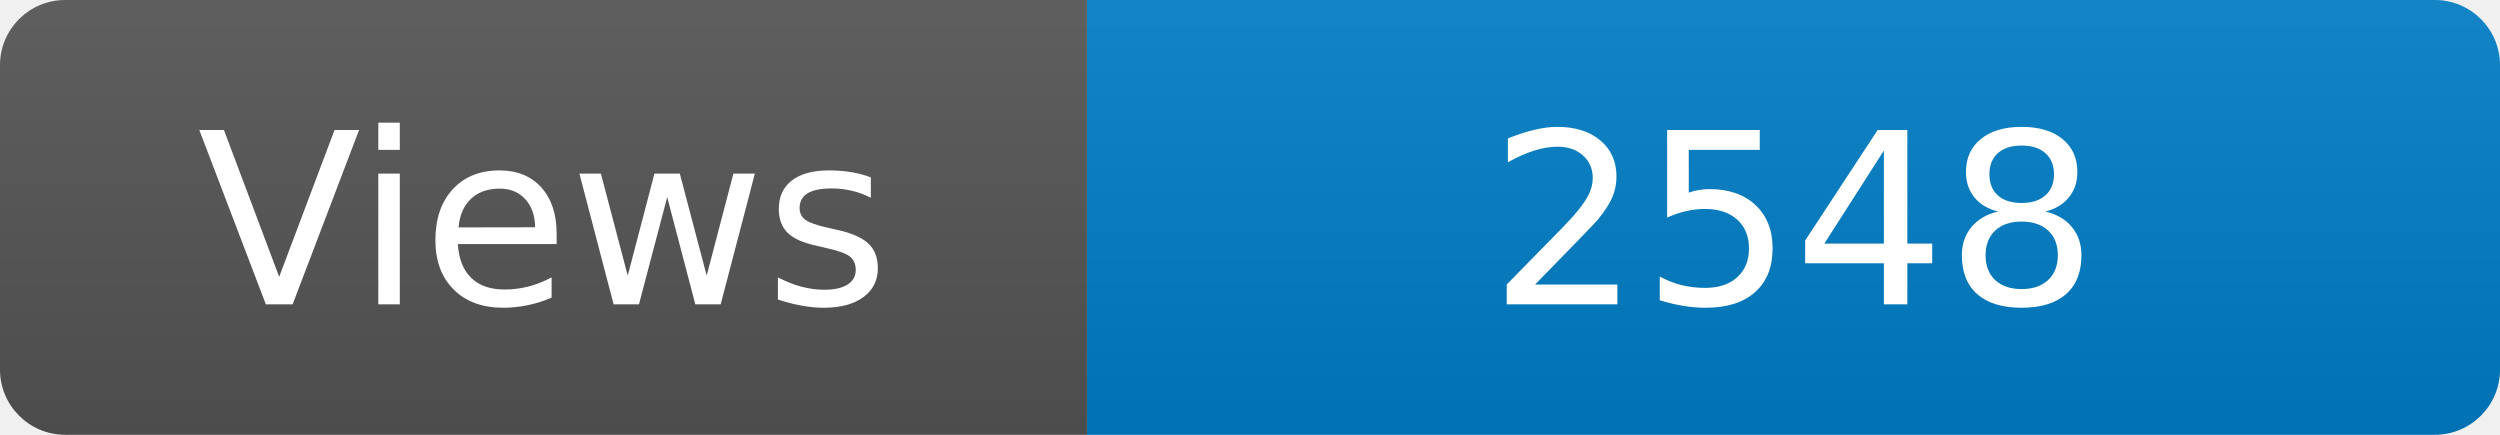
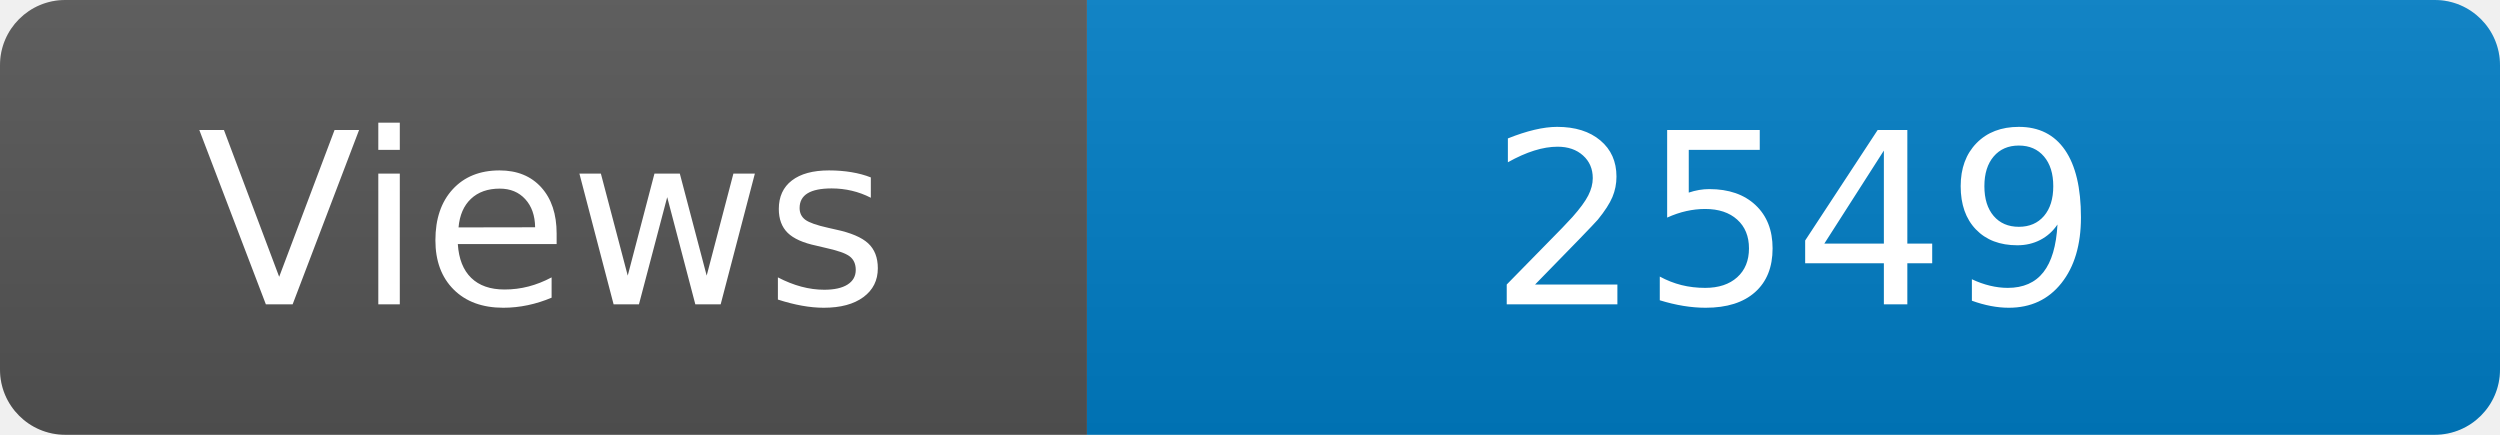
<svg xmlns="http://www.w3.org/2000/svg" width="115" height="20" role="img" aria-label="Maintained?: yes">
  <linearGradient id="s" x2="0" y2="100%">
    <stop offset="0" stop-color="#bbb" stop-opacity=".1" />
    <stop offset="1" stop-opacity=".1" />
  </linearGradient>
  <clipPath id="r">
    <rect width="115" height="20" rx="3" fill="#fff" />
  </clipPath>
  <g clip-path="url(#r)">
    <rect width="50" height="20" fill="#555" />
    <rect x="50" width="160" height="20" fill="#007ec6" />
    <rect width="115" height="20" fill="url(#s)" />
  </g>
  <g fill="#fff" text-anchor="middle" font-family="Verdana,Geneva,DejaVu Sans,sans-serif" font-size="110">
    <text x="250" y="140" transform="scale(.1)" fill="#fff">Views</text>
-     <text x="825" y="140" transform="scale(.1)" fill="#fff">2548</text>
+     <text x="825" y="140" transform="scale(.1)" fill="#fff">2549</text>
  </g>
</svg>
